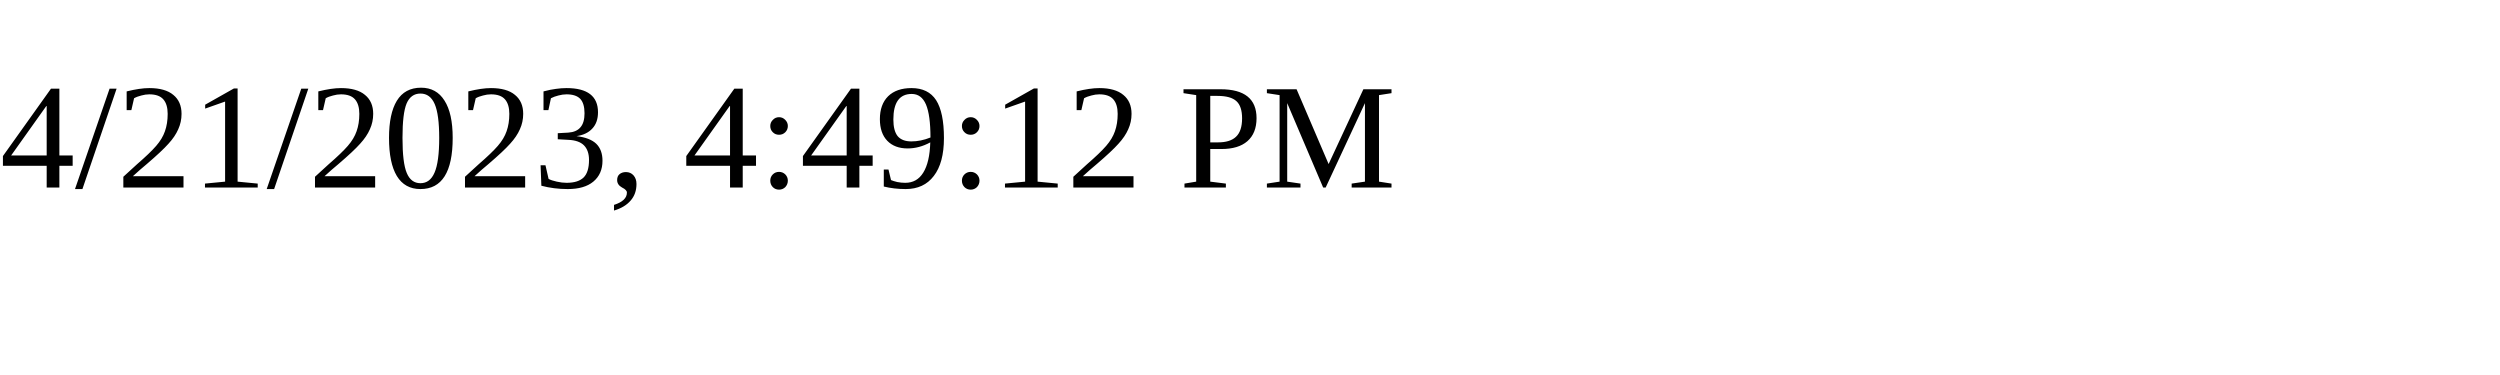
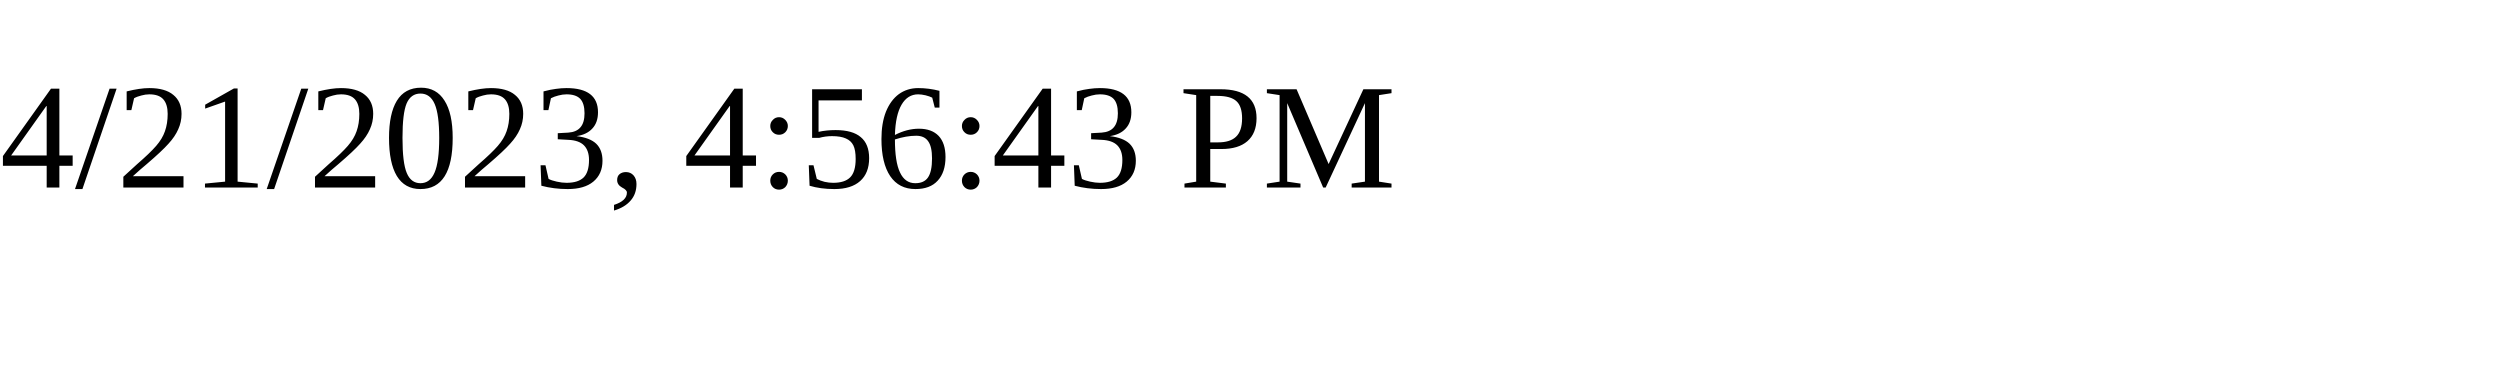
<svg xmlns="http://www.w3.org/2000/svg" height="30" width="200">
-   <text x="0" y="15">4/21/2023, 4:49:12 PM</text>
+   <text x="0" y="15">4/21/2023, 4:56:43 PM</text>
</svg>
